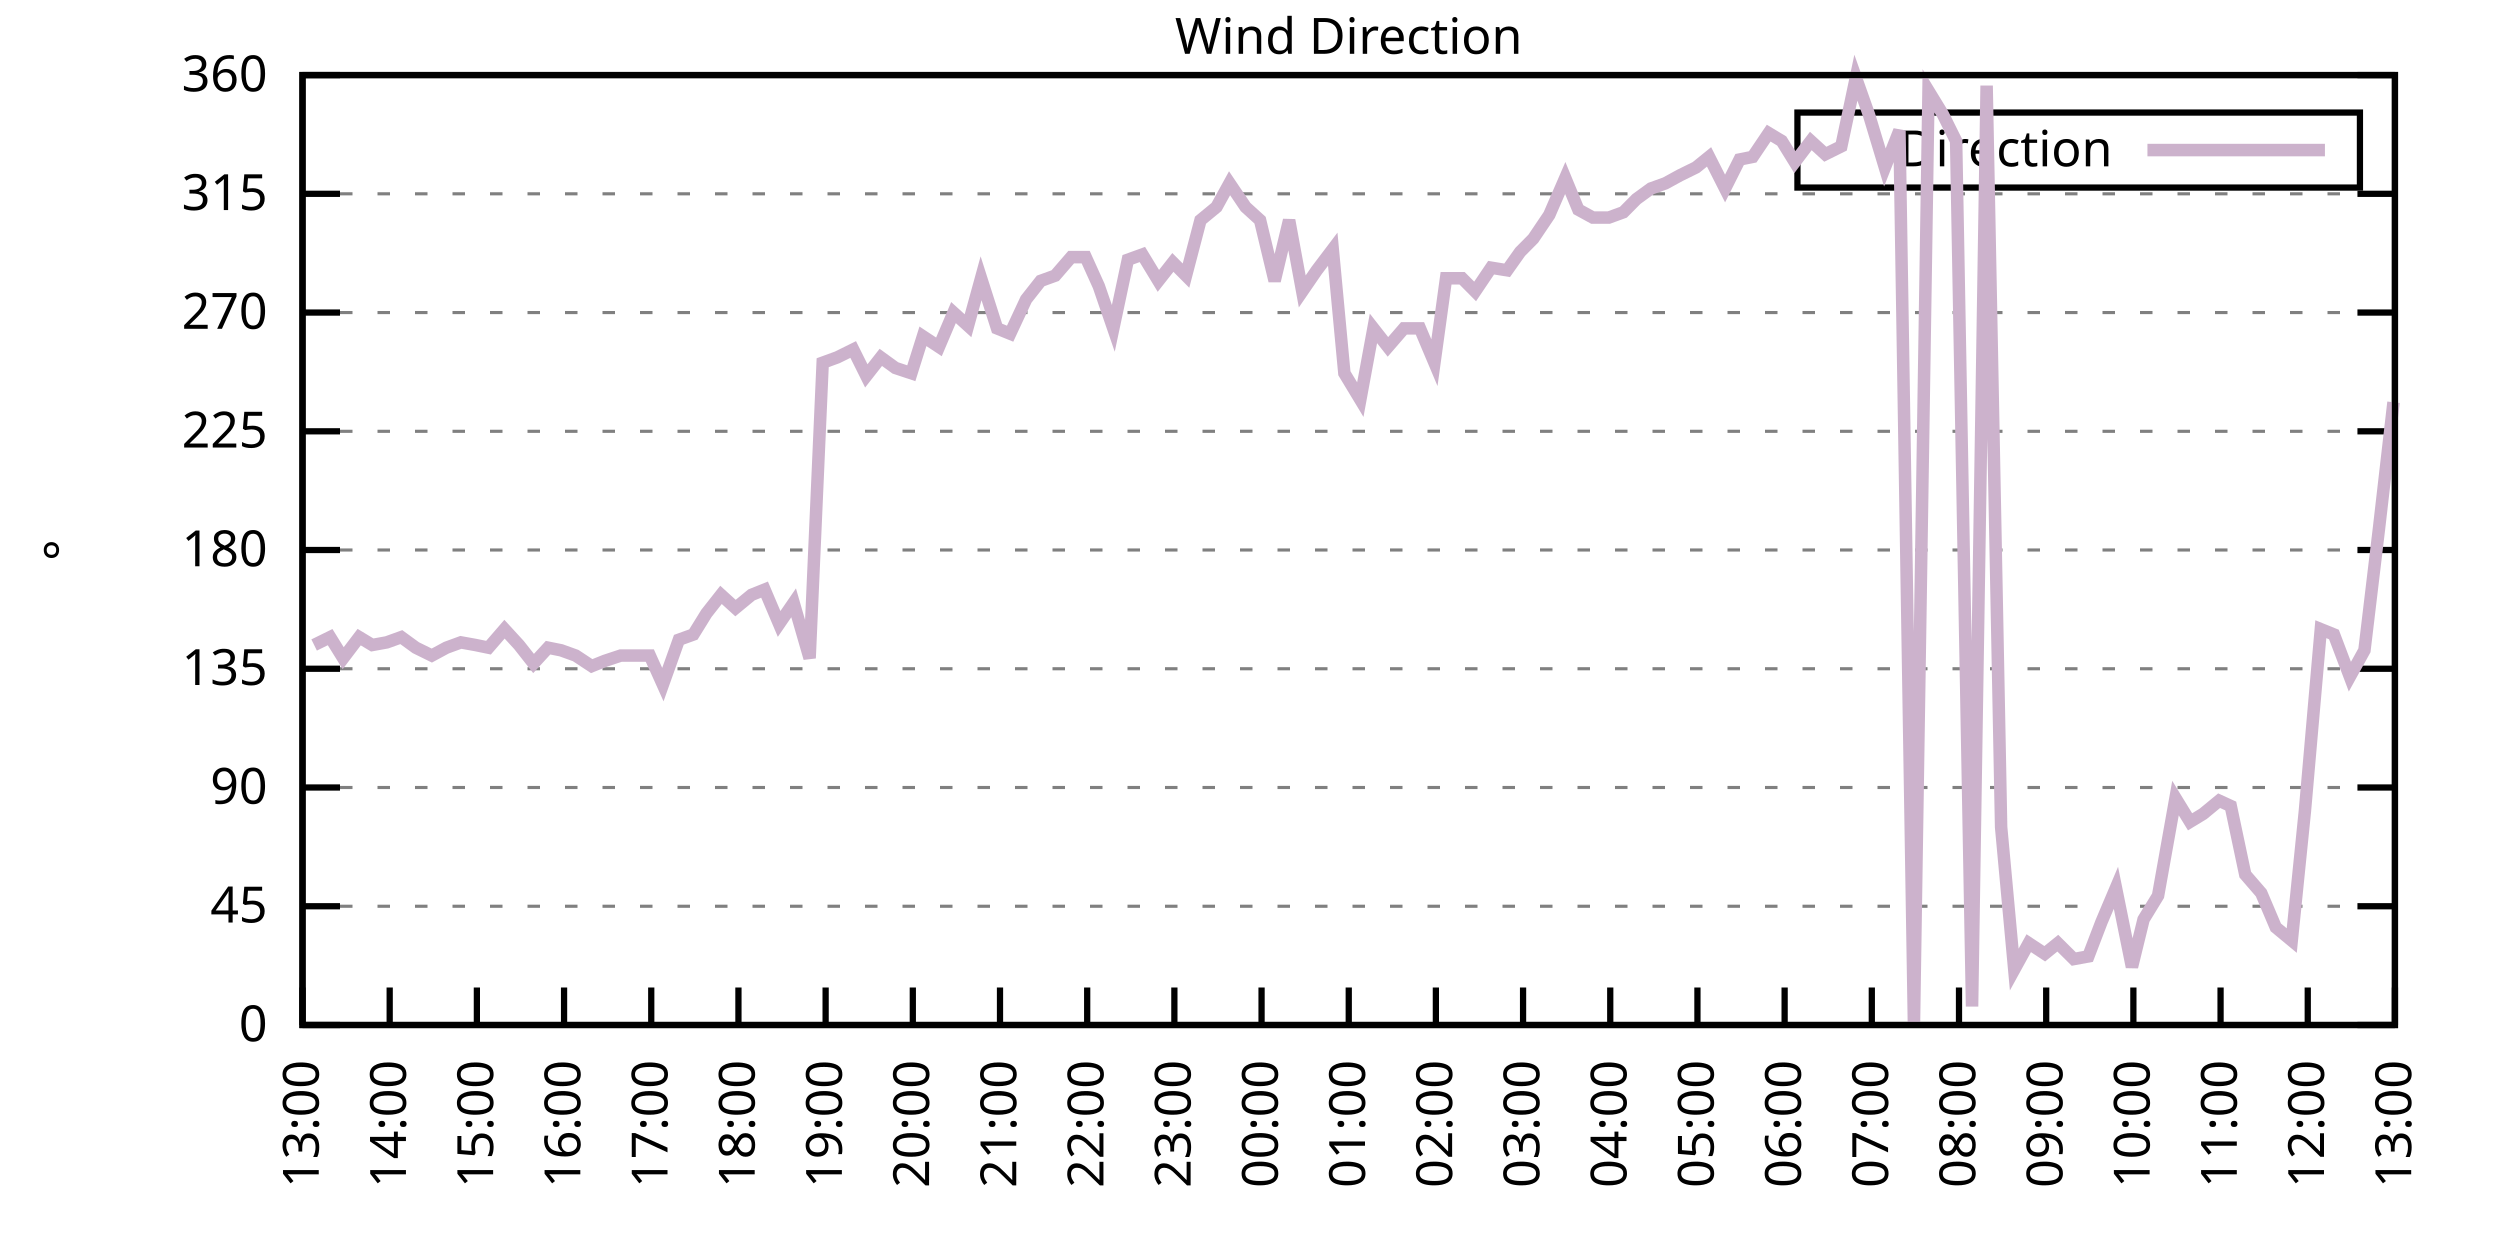
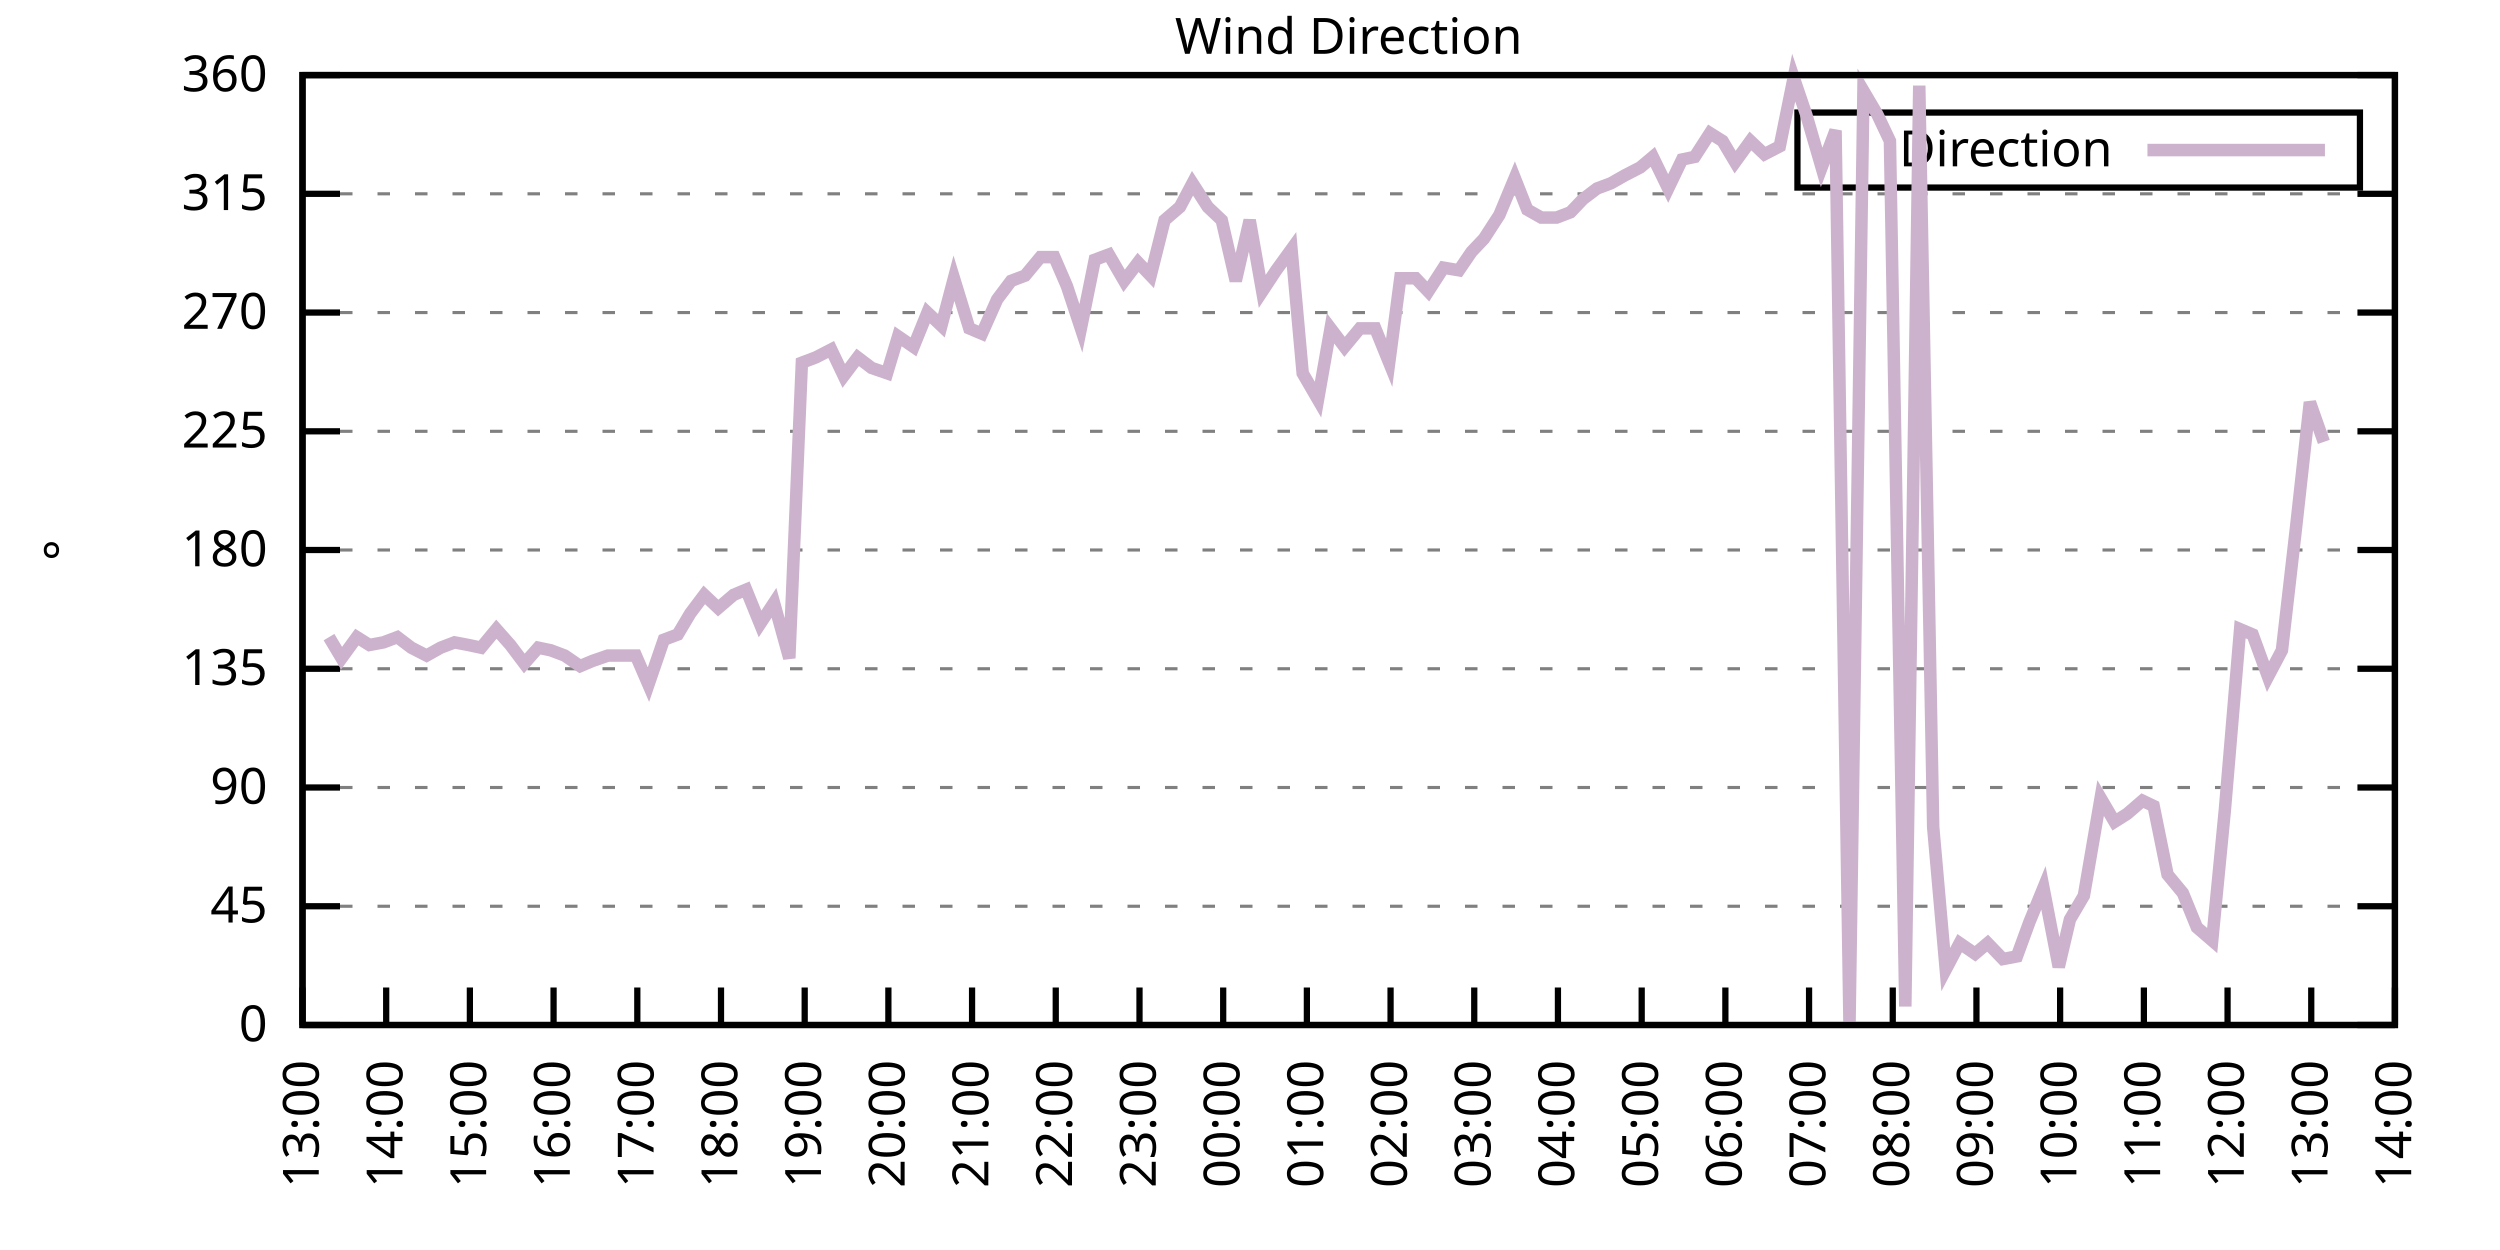
<svg xmlns="http://www.w3.org/2000/svg" xmlns:xlink="http://www.w3.org/1999/xlink" width="400" height="200" viewBox="0 0 400 200">
  <g id="gnuplot_canvas">
    <rect x="0" y="0" width="400" height="200" fill="none" />
    <defs>
      <circle id="gpDot" r="0.5" stroke-width="0.5" stroke="currentColor" />
      <path id="gpPt0" stroke-width="0.333" stroke="currentColor" d="M-1,0 h2 M0,-1 v2" />
      <path id="gpPt1" stroke-width="0.333" stroke="currentColor" d="M-1,-1 L1,1 M1,-1 L-1,1" />
      <path id="gpPt2" stroke-width="0.333" stroke="currentColor" d="M-1,0 L1,0 M0,-1 L0,1 M-1,-1 L1,1 M-1,1 L1,-1" />
      <rect id="gpPt3" stroke-width="0.333" stroke="currentColor" x="-1" y="-1" width="2" height="2" />
      <rect id="gpPt4" stroke-width="0.333" stroke="currentColor" fill="currentColor" x="-1" y="-1" width="2" height="2" />
      <circle id="gpPt5" stroke-width="0.333" stroke="currentColor" cx="0" cy="0" r="1" />
      <use xlink:href="#gpPt5" id="gpPt6" fill="currentColor" stroke="none" />
      <path id="gpPt7" stroke-width="0.333" stroke="currentColor" d="M0,-1.33 L-1.33,0.67 L1.33,0.67 z" />
      <use xlink:href="#gpPt7" id="gpPt8" fill="currentColor" stroke="none" />
      <use xlink:href="#gpPt7" id="gpPt9" stroke="currentColor" transform="rotate(180)" />
      <use xlink:href="#gpPt9" id="gpPt10" fill="currentColor" stroke="none" />
      <use xlink:href="#gpPt3" id="gpPt11" stroke="currentColor" transform="rotate(45)" />
      <use xlink:href="#gpPt11" id="gpPt12" fill="currentColor" stroke="none" />
      <path id="gpPt13" stroke-width="0.333" stroke="currentColor" d="M0,1.330 L1.265,0.411 L0.782,-1.067 L-0.782,-1.076 L-1.265,0.411 z" />
      <use xlink:href="#gpPt13" id="gpPt14" fill="currentColor" stroke="none" />
      <filter id="textbox" filterUnits="objectBoundingBox" x="0" y="0" height="1" width="1">
        <feFlood flood-color="white" flood-opacity="1" result="bgnd" />
        <feComposite in="SourceGraphic" in2="bgnd" operator="atop" />
      </filter>
      <filter id="greybox" filterUnits="objectBoundingBox" x="0" y="0" height="1" width="1">
        <feFlood flood-color="lightgrey" flood-opacity="1" result="grey" />
        <feComposite in="SourceGraphic" in2="grey" operator="atop" />
      </filter>
    </defs>
    <g fill="none" color="white" stroke="currentColor" stroke-width="1.00" stroke-linecap="butt" stroke-linejoin="miter">
</g>
    <g fill="none" color="black" stroke="currentColor" stroke-width="1.00" stroke-linecap="butt" stroke-linejoin="miter">
      <g stroke="none" shape-rendering="crispEdges">
        <polygon fill="rgb(255, 255, 255)" points="48.40,164.00 383.18,164.00 383.18,12.02 48.40,12.02 " />
      </g>
    </g>
    <g fill="none" color="black" stroke="currentColor" stroke-width="1.00" stroke-linecap="butt" stroke-linejoin="miter">
</g>
    <g fill="none" color="black" stroke="black" stroke-width="0.50" stroke-linecap="butt" stroke-linejoin="miter">
</g>
    <g fill="none" color="gray" stroke="currentColor" stroke-width="0.50" stroke-linecap="butt" stroke-linejoin="miter">
      <path stroke="gray" stroke-dasharray="2,4" class="gridline" d="M48.40,164.00 L383.19,164.00  " />
    </g>
    <g fill="none" color="gray" stroke="gray" stroke-width="1.00" stroke-linecap="butt" stroke-linejoin="miter">
</g>
    <g fill="none" color="black" stroke="currentColor" stroke-width="1.00" stroke-linecap="butt" stroke-linejoin="miter">
      <path stroke="black" d="M48.40,164.00 L54.40,164.00 M383.19,164.00 L377.19,164.00  " />
      <g transform="translate(42.80,166.60)" stroke="none" fill="black" font-family="Sans" font-size="8.00" text-anchor="end">
        <text>
          <tspan font-family="Sans"> 0</tspan>
        </text>
      </g>
    </g>
    <g fill="none" color="black" stroke="currentColor" stroke-width="1.00" stroke-linecap="butt" stroke-linejoin="miter">
</g>
    <g fill="none" color="black" stroke="black" stroke-width="0.50" stroke-linecap="butt" stroke-linejoin="miter">
</g>
    <g fill="none" color="gray" stroke="currentColor" stroke-width="0.50" stroke-linecap="butt" stroke-linejoin="miter">
      <path stroke="gray" stroke-dasharray="2,4" class="gridline" d="M48.40,145.00 L383.19,145.00  " />
    </g>
    <g fill="none" color="gray" stroke="gray" stroke-width="1.00" stroke-linecap="butt" stroke-linejoin="miter">
</g>
    <g fill="none" color="black" stroke="currentColor" stroke-width="1.00" stroke-linecap="butt" stroke-linejoin="miter">
      <path stroke="black" d="M48.40,145.00 L54.40,145.00 M383.19,145.00 L377.19,145.00  " />
      <g transform="translate(42.80,147.60)" stroke="none" fill="black" font-family="Sans" font-size="8.00" text-anchor="end">
        <text>
          <tspan font-family="Sans"> 45</tspan>
        </text>
      </g>
    </g>
    <g fill="none" color="black" stroke="currentColor" stroke-width="1.00" stroke-linecap="butt" stroke-linejoin="miter">
</g>
    <g fill="none" color="black" stroke="black" stroke-width="0.50" stroke-linecap="butt" stroke-linejoin="miter">
</g>
    <g fill="none" color="gray" stroke="currentColor" stroke-width="0.50" stroke-linecap="butt" stroke-linejoin="miter">
      <path stroke="gray" stroke-dasharray="2,4" class="gridline" d="M48.40,126.00 L383.19,126.00  " />
    </g>
    <g fill="none" color="gray" stroke="gray" stroke-width="1.00" stroke-linecap="butt" stroke-linejoin="miter">
</g>
    <g fill="none" color="black" stroke="currentColor" stroke-width="1.00" stroke-linecap="butt" stroke-linejoin="miter">
      <path stroke="black" d="M48.40,126.00 L54.40,126.00 M383.19,126.00 L377.19,126.00  " />
      <g transform="translate(42.80,128.60)" stroke="none" fill="black" font-family="Sans" font-size="8.00" text-anchor="end">
        <text>
          <tspan font-family="Sans"> 90</tspan>
        </text>
      </g>
    </g>
    <g fill="none" color="black" stroke="currentColor" stroke-width="1.00" stroke-linecap="butt" stroke-linejoin="miter">
</g>
    <g fill="none" color="black" stroke="black" stroke-width="0.50" stroke-linecap="butt" stroke-linejoin="miter">
</g>
    <g fill="none" color="gray" stroke="currentColor" stroke-width="0.50" stroke-linecap="butt" stroke-linejoin="miter">
      <path stroke="gray" stroke-dasharray="2,4" class="gridline" d="M48.40,107.00 L383.19,107.00  " />
    </g>
    <g fill="none" color="gray" stroke="gray" stroke-width="1.00" stroke-linecap="butt" stroke-linejoin="miter">
</g>
    <g fill="none" color="black" stroke="currentColor" stroke-width="1.00" stroke-linecap="butt" stroke-linejoin="miter">
      <path stroke="black" d="M48.40,107.00 L54.40,107.00 M383.19,107.00 L377.19,107.00  " />
      <g transform="translate(42.80,109.60)" stroke="none" fill="black" font-family="Sans" font-size="8.00" text-anchor="end">
        <text>
          <tspan font-family="Sans"> 135</tspan>
        </text>
      </g>
    </g>
    <g fill="none" color="black" stroke="currentColor" stroke-width="1.00" stroke-linecap="butt" stroke-linejoin="miter">
</g>
    <g fill="none" color="black" stroke="black" stroke-width="0.50" stroke-linecap="butt" stroke-linejoin="miter">
</g>
    <g fill="none" color="gray" stroke="currentColor" stroke-width="0.50" stroke-linecap="butt" stroke-linejoin="miter">
      <path stroke="gray" stroke-dasharray="2,4" class="gridline" d="M48.40,88.00 L383.19,88.00  " />
    </g>
    <g fill="none" color="gray" stroke="gray" stroke-width="1.00" stroke-linecap="butt" stroke-linejoin="miter">
</g>
    <g fill="none" color="black" stroke="currentColor" stroke-width="1.00" stroke-linecap="butt" stroke-linejoin="miter">
      <path stroke="black" d="M48.40,88.00 L54.40,88.00 M383.19,88.00 L377.19,88.00  " />
      <g transform="translate(42.80,90.60)" stroke="none" fill="black" font-family="Sans" font-size="8.00" text-anchor="end">
        <text>
          <tspan font-family="Sans"> 180</tspan>
        </text>
      </g>
    </g>
    <g fill="none" color="black" stroke="currentColor" stroke-width="1.00" stroke-linecap="butt" stroke-linejoin="miter">
</g>
    <g fill="none" color="black" stroke="black" stroke-width="0.50" stroke-linecap="butt" stroke-linejoin="miter">
</g>
    <g fill="none" color="gray" stroke="currentColor" stroke-width="0.50" stroke-linecap="butt" stroke-linejoin="miter">
      <path stroke="gray" stroke-dasharray="2,4" class="gridline" d="M48.40,69.01 L383.19,69.01  " />
    </g>
    <g fill="none" color="gray" stroke="gray" stroke-width="1.00" stroke-linecap="butt" stroke-linejoin="miter">
</g>
    <g fill="none" color="black" stroke="currentColor" stroke-width="1.00" stroke-linecap="butt" stroke-linejoin="miter">
      <path stroke="black" d="M48.40,69.01 L54.40,69.01 M383.19,69.01 L377.19,69.01  " />
      <g transform="translate(42.80,71.61)" stroke="none" fill="black" font-family="Sans" font-size="8.00" text-anchor="end">
        <text>
          <tspan font-family="Sans"> 225</tspan>
        </text>
      </g>
    </g>
    <g fill="none" color="black" stroke="currentColor" stroke-width="1.00" stroke-linecap="butt" stroke-linejoin="miter">
</g>
    <g fill="none" color="black" stroke="black" stroke-width="0.50" stroke-linecap="butt" stroke-linejoin="miter">
</g>
    <g fill="none" color="gray" stroke="currentColor" stroke-width="0.50" stroke-linecap="butt" stroke-linejoin="miter">
      <path stroke="gray" stroke-dasharray="2,4" class="gridline" d="M48.40,50.01 L383.19,50.01  " />
    </g>
    <g fill="none" color="gray" stroke="gray" stroke-width="1.00" stroke-linecap="butt" stroke-linejoin="miter">
</g>
    <g fill="none" color="black" stroke="currentColor" stroke-width="1.00" stroke-linecap="butt" stroke-linejoin="miter">
      <path stroke="black" d="M48.40,50.01 L54.40,50.01 M383.19,50.01 L377.19,50.01  " />
      <g transform="translate(42.80,52.61)" stroke="none" fill="black" font-family="Sans" font-size="8.00" text-anchor="end">
        <text>
          <tspan font-family="Sans"> 270</tspan>
        </text>
      </g>
    </g>
    <g fill="none" color="black" stroke="currentColor" stroke-width="1.00" stroke-linecap="butt" stroke-linejoin="miter">
</g>
    <g fill="none" color="black" stroke="black" stroke-width="0.50" stroke-linecap="butt" stroke-linejoin="miter">
</g>
    <g fill="none" color="gray" stroke="currentColor" stroke-width="0.50" stroke-linecap="butt" stroke-linejoin="miter">
      <path stroke="gray" stroke-dasharray="2,4" class="gridline" d="M48.40,31.01 L383.19,31.01  " />
    </g>
    <g fill="none" color="gray" stroke="gray" stroke-width="1.00" stroke-linecap="butt" stroke-linejoin="miter">
</g>
    <g fill="none" color="black" stroke="currentColor" stroke-width="1.00" stroke-linecap="butt" stroke-linejoin="miter">
      <path stroke="black" d="M48.40,31.01 L54.40,31.01 M383.19,31.01 L377.19,31.01  " />
      <g transform="translate(42.80,33.61)" stroke="none" fill="black" font-family="Sans" font-size="8.00" text-anchor="end">
        <text>
          <tspan font-family="Sans"> 315</tspan>
        </text>
      </g>
    </g>
    <g fill="none" color="black" stroke="currentColor" stroke-width="1.00" stroke-linecap="butt" stroke-linejoin="miter">
</g>
    <g fill="none" color="black" stroke="black" stroke-width="0.50" stroke-linecap="butt" stroke-linejoin="miter">
</g>
    <g fill="none" color="gray" stroke="currentColor" stroke-width="0.50" stroke-linecap="butt" stroke-linejoin="miter">
      <path stroke="gray" stroke-dasharray="2,4" class="gridline" d="M48.40,12.01 L383.19,12.01  " />
    </g>
    <g fill="none" color="gray" stroke="gray" stroke-width="1.00" stroke-linecap="butt" stroke-linejoin="miter">
</g>
    <g fill="none" color="black" stroke="currentColor" stroke-width="1.00" stroke-linecap="butt" stroke-linejoin="miter">
      <path stroke="black" d="M48.40,12.01 L54.40,12.01 M383.19,12.01 L377.19,12.01  " />
      <g transform="translate(42.80,14.61)" stroke="none" fill="black" font-family="Sans" font-size="8.00" text-anchor="end">
        <text>
          <tspan font-family="Sans"> 360</tspan>
        </text>
      </g>
    </g>
    <g fill="none" color="black" stroke="currentColor" stroke-width="1.00" stroke-linecap="butt" stroke-linejoin="miter">
      <path stroke="black" d="M48.40,164.00 L48.40,158.00  " />
      <g transform="translate(51.00,169.60) rotate(270.00)" stroke="none" fill="black" font-family="Sans" font-size="8.00" text-anchor="end">
        <text>
          <tspan font-family="Sans">13:00</tspan>
        </text>
      </g>
    </g>
    <g fill="none" color="black" stroke="currentColor" stroke-width="1.00" stroke-linecap="butt" stroke-linejoin="miter">
-       <path stroke="black" d="M62.35,164.00 L62.35,158.00  " />
-       <g transform="translate(64.95,169.60) rotate(270.00)" stroke="none" fill="black" font-family="Sans" font-size="8.00" text-anchor="end">
+       <path stroke="black" d="M61.79,164.00 L61.79,158.00  " />
+       <g transform="translate(64.39,169.60) rotate(270.00)" stroke="none" fill="black" font-family="Sans" font-size="8.00" text-anchor="end">
        <text>
          <tspan font-family="Sans">14:00</tspan>
        </text>
      </g>
    </g>
    <g fill="none" color="black" stroke="currentColor" stroke-width="1.00" stroke-linecap="butt" stroke-linejoin="miter">
-       <path stroke="black" d="M76.30,164.00 L76.30,158.00  " />
-       <g transform="translate(78.90,169.60) rotate(270.00)" stroke="none" fill="black" font-family="Sans" font-size="8.00" text-anchor="end">
+       <path stroke="black" d="M75.18,164.00 L75.18,158.00  " />
+       <g transform="translate(77.78,169.60) rotate(270.00)" stroke="none" fill="black" font-family="Sans" font-size="8.00" text-anchor="end">
        <text>
          <tspan font-family="Sans">15:00</tspan>
        </text>
      </g>
    </g>
    <g fill="none" color="black" stroke="currentColor" stroke-width="1.00" stroke-linecap="butt" stroke-linejoin="miter">
-       <path stroke="black" d="M90.25,164.00 L90.25,158.00  " />
-       <g transform="translate(92.85,169.60) rotate(270.00)" stroke="none" fill="black" font-family="Sans" font-size="8.00" text-anchor="end">
+       <path stroke="black" d="M88.57,164.00 L88.57,158.00  " />
+       <g transform="translate(91.17,169.60) rotate(270.00)" stroke="none" fill="black" font-family="Sans" font-size="8.00" text-anchor="end">
        <text>
          <tspan font-family="Sans">16:00</tspan>
        </text>
      </g>
    </g>
    <g fill="none" color="black" stroke="currentColor" stroke-width="1.00" stroke-linecap="butt" stroke-linejoin="miter">
-       <path stroke="black" d="M104.20,164.00 L104.20,158.00  " />
-       <g transform="translate(106.80,169.60) rotate(270.00)" stroke="none" fill="black" font-family="Sans" font-size="8.00" text-anchor="end">
+       <path stroke="black" d="M101.97,164.00 L101.97,158.00  " />
+       <g transform="translate(104.57,169.60) rotate(270.00)" stroke="none" fill="black" font-family="Sans" font-size="8.00" text-anchor="end">
        <text>
          <tspan font-family="Sans">17:00</tspan>
        </text>
      </g>
    </g>
    <g fill="none" color="black" stroke="currentColor" stroke-width="1.00" stroke-linecap="butt" stroke-linejoin="miter">
-       <path stroke="black" d="M118.15,164.00 L118.15,158.00  " />
-       <g transform="translate(120.75,169.60) rotate(270.00)" stroke="none" fill="black" font-family="Sans" font-size="8.00" text-anchor="end">
+       <path stroke="black" d="M115.36,164.00 L115.36,158.00  " />
+       <g transform="translate(117.96,169.60) rotate(270.00)" stroke="none" fill="black" font-family="Sans" font-size="8.00" text-anchor="end">
        <text>
          <tspan font-family="Sans">18:00</tspan>
        </text>
      </g>
    </g>
    <g fill="none" color="black" stroke="currentColor" stroke-width="1.00" stroke-linecap="butt" stroke-linejoin="miter">
-       <path stroke="black" d="M132.10,164.00 L132.10,158.00  " />
-       <g transform="translate(134.70,169.60) rotate(270.00)" stroke="none" fill="black" font-family="Sans" font-size="8.00" text-anchor="end">
+       <path stroke="black" d="M128.75,164.00 L128.75,158.00  " />
+       <g transform="translate(131.35,169.60) rotate(270.00)" stroke="none" fill="black" font-family="Sans" font-size="8.00" text-anchor="end">
        <text>
          <tspan font-family="Sans">19:00</tspan>
        </text>
      </g>
    </g>
    <g fill="none" color="black" stroke="currentColor" stroke-width="1.00" stroke-linecap="butt" stroke-linejoin="miter">
-       <path stroke="black" d="M146.05,164.00 L146.05,158.00  " />
-       <g transform="translate(148.65,169.60) rotate(270.00)" stroke="none" fill="black" font-family="Sans" font-size="8.00" text-anchor="end">
+       <path stroke="black" d="M142.14,164.00 L142.14,158.00  " />
+       <g transform="translate(144.74,169.60) rotate(270.00)" stroke="none" fill="black" font-family="Sans" font-size="8.00" text-anchor="end">
        <text>
          <tspan font-family="Sans">20:00</tspan>
        </text>
      </g>
    </g>
    <g fill="none" color="black" stroke="currentColor" stroke-width="1.00" stroke-linecap="butt" stroke-linejoin="miter">
-       <path stroke="black" d="M160.00,164.00 L160.00,158.00  " />
-       <g transform="translate(162.60,169.60) rotate(270.00)" stroke="none" fill="black" font-family="Sans" font-size="8.00" text-anchor="end">
+       <path stroke="black" d="M155.53,164.00 L155.53,158.00  " />
+       <g transform="translate(158.13,169.60) rotate(270.00)" stroke="none" fill="black" font-family="Sans" font-size="8.00" text-anchor="end">
        <text>
          <tspan font-family="Sans">21:00</tspan>
        </text>
      </g>
    </g>
    <g fill="none" color="black" stroke="currentColor" stroke-width="1.00" stroke-linecap="butt" stroke-linejoin="miter">
-       <path stroke="black" d="M173.95,164.00 L173.95,158.00  " />
-       <g transform="translate(176.55,169.60) rotate(270.00)" stroke="none" fill="black" font-family="Sans" font-size="8.00" text-anchor="end">
+       <path stroke="black" d="M168.92,164.00 L168.92,158.00  " />
+       <g transform="translate(171.52,169.60) rotate(270.00)" stroke="none" fill="black" font-family="Sans" font-size="8.00" text-anchor="end">
        <text>
          <tspan font-family="Sans">22:00</tspan>
        </text>
      </g>
    </g>
    <g fill="none" color="black" stroke="currentColor" stroke-width="1.00" stroke-linecap="butt" stroke-linejoin="miter">
-       <path stroke="black" d="M187.90,164.00 L187.90,158.00  " />
-       <g transform="translate(190.50,169.60) rotate(270.00)" stroke="none" fill="black" font-family="Sans" font-size="8.00" text-anchor="end">
+       <path stroke="black" d="M182.32,164.00 L182.32,158.00  " />
+       <g transform="translate(184.92,169.60) rotate(270.00)" stroke="none" fill="black" font-family="Sans" font-size="8.00" text-anchor="end">
        <text>
          <tspan font-family="Sans">23:00</tspan>
        </text>
      </g>
    </g>
    <g fill="none" color="black" stroke="currentColor" stroke-width="1.00" stroke-linecap="butt" stroke-linejoin="miter">
-       <path stroke="black" d="M201.85,164.00 L201.85,158.00  " />
-       <g transform="translate(204.45,169.60) rotate(270.00)" stroke="none" fill="black" font-family="Sans" font-size="8.00" text-anchor="end">
+       <path stroke="black" d="M195.71,164.00 L195.71,158.00  " />
+       <g transform="translate(198.31,169.60) rotate(270.00)" stroke="none" fill="black" font-family="Sans" font-size="8.00" text-anchor="end">
        <text>
          <tspan font-family="Sans">00:00</tspan>
        </text>
      </g>
    </g>
    <g fill="none" color="black" stroke="currentColor" stroke-width="1.00" stroke-linecap="butt" stroke-linejoin="miter">
-       <path stroke="black" d="M215.80,164.00 L215.80,158.00  " />
-       <g transform="translate(218.40,169.60) rotate(270.00)" stroke="none" fill="black" font-family="Sans" font-size="8.00" text-anchor="end">
+       <path stroke="black" d="M209.10,164.00 L209.10,158.00  " />
+       <g transform="translate(211.70,169.60) rotate(270.00)" stroke="none" fill="black" font-family="Sans" font-size="8.00" text-anchor="end">
        <text>
          <tspan font-family="Sans">01:00</tspan>
        </text>
      </g>
    </g>
    <g fill="none" color="black" stroke="currentColor" stroke-width="1.00" stroke-linecap="butt" stroke-linejoin="miter">
-       <path stroke="black" d="M229.74,164.00 L229.74,158.00  " />
-       <g transform="translate(232.34,169.60) rotate(270.00)" stroke="none" fill="black" font-family="Sans" font-size="8.00" text-anchor="end">
+       <path stroke="black" d="M222.49,164.00 L222.49,158.00  " />
+       <g transform="translate(225.09,169.60) rotate(270.00)" stroke="none" fill="black" font-family="Sans" font-size="8.00" text-anchor="end">
        <text>
          <tspan font-family="Sans">02:00</tspan>
        </text>
      </g>
    </g>
    <g fill="none" color="black" stroke="currentColor" stroke-width="1.00" stroke-linecap="butt" stroke-linejoin="miter">
-       <path stroke="black" d="M243.69,164.00 L243.69,158.00  " />
-       <g transform="translate(246.29,169.60) rotate(270.00)" stroke="none" fill="black" font-family="Sans" font-size="8.00" text-anchor="end">
+       <path stroke="black" d="M235.88,164.00 L235.88,158.00  " />
+       <g transform="translate(238.48,169.60) rotate(270.00)" stroke="none" fill="black" font-family="Sans" font-size="8.00" text-anchor="end">
        <text>
          <tspan font-family="Sans">03:00</tspan>
        </text>
      </g>
    </g>
    <g fill="none" color="black" stroke="currentColor" stroke-width="1.00" stroke-linecap="butt" stroke-linejoin="miter">
-       <path stroke="black" d="M257.64,164.00 L257.64,158.00  " />
-       <g transform="translate(260.24,169.60) rotate(270.00)" stroke="none" fill="black" font-family="Sans" font-size="8.00" text-anchor="end">
+       <path stroke="black" d="M249.27,164.00 L249.27,158.00  " />
+       <g transform="translate(251.87,169.60) rotate(270.00)" stroke="none" fill="black" font-family="Sans" font-size="8.00" text-anchor="end">
        <text>
          <tspan font-family="Sans">04:00</tspan>
        </text>
      </g>
    </g>
    <g fill="none" color="black" stroke="currentColor" stroke-width="1.00" stroke-linecap="butt" stroke-linejoin="miter">
-       <path stroke="black" d="M271.59,164.00 L271.59,158.00  " />
-       <g transform="translate(274.19,169.60) rotate(270.00)" stroke="none" fill="black" font-family="Sans" font-size="8.00" text-anchor="end">
+       <path stroke="black" d="M262.67,164.00 L262.67,158.00  " />
+       <g transform="translate(265.27,169.60) rotate(270.00)" stroke="none" fill="black" font-family="Sans" font-size="8.00" text-anchor="end">
        <text>
          <tspan font-family="Sans">05:00</tspan>
        </text>
      </g>
    </g>
    <g fill="none" color="black" stroke="currentColor" stroke-width="1.00" stroke-linecap="butt" stroke-linejoin="miter">
-       <path stroke="black" d="M285.54,164.00 L285.54,158.00  " />
-       <g transform="translate(288.14,169.60) rotate(270.00)" stroke="none" fill="black" font-family="Sans" font-size="8.00" text-anchor="end">
+       <path stroke="black" d="M276.06,164.00 L276.06,158.00  " />
+       <g transform="translate(278.66,169.60) rotate(270.00)" stroke="none" fill="black" font-family="Sans" font-size="8.00" text-anchor="end">
        <text>
          <tspan font-family="Sans">06:00</tspan>
        </text>
      </g>
    </g>
    <g fill="none" color="black" stroke="currentColor" stroke-width="1.00" stroke-linecap="butt" stroke-linejoin="miter">
-       <path stroke="black" d="M299.49,164.00 L299.49,158.00  " />
-       <g transform="translate(302.09,169.60) rotate(270.00)" stroke="none" fill="black" font-family="Sans" font-size="8.00" text-anchor="end">
+       <path stroke="black" d="M289.45,164.00 L289.45,158.00  " />
+       <g transform="translate(292.05,169.60) rotate(270.00)" stroke="none" fill="black" font-family="Sans" font-size="8.00" text-anchor="end">
        <text>
          <tspan font-family="Sans">07:00</tspan>
        </text>
      </g>
    </g>
    <g fill="none" color="black" stroke="currentColor" stroke-width="1.00" stroke-linecap="butt" stroke-linejoin="miter">
-       <path stroke="black" d="M313.44,164.00 L313.44,158.00  " />
-       <g transform="translate(316.04,169.60) rotate(270.00)" stroke="none" fill="black" font-family="Sans" font-size="8.00" text-anchor="end">
+       <path stroke="black" d="M302.84,164.00 L302.84,158.00  " />
+       <g transform="translate(305.44,169.60) rotate(270.00)" stroke="none" fill="black" font-family="Sans" font-size="8.00" text-anchor="end">
        <text>
          <tspan font-family="Sans">08:00</tspan>
        </text>
      </g>
    </g>
    <g fill="none" color="black" stroke="currentColor" stroke-width="1.00" stroke-linecap="butt" stroke-linejoin="miter">
-       <path stroke="black" d="M327.39,164.00 L327.39,158.00  " />
-       <g transform="translate(329.99,169.60) rotate(270.00)" stroke="none" fill="black" font-family="Sans" font-size="8.00" text-anchor="end">
+       <path stroke="black" d="M316.23,164.00 L316.23,158.00  " />
+       <g transform="translate(318.83,169.60) rotate(270.00)" stroke="none" fill="black" font-family="Sans" font-size="8.00" text-anchor="end">
        <text>
          <tspan font-family="Sans">09:00</tspan>
        </text>
      </g>
    </g>
    <g fill="none" color="black" stroke="currentColor" stroke-width="1.00" stroke-linecap="butt" stroke-linejoin="miter">
-       <path stroke="black" d="M341.34,164.00 L341.34,158.00  " />
-       <g transform="translate(343.94,169.60) rotate(270.00)" stroke="none" fill="black" font-family="Sans" font-size="8.00" text-anchor="end">
+       <path stroke="black" d="M329.62,164.00 L329.62,158.00  " />
+       <g transform="translate(332.22,169.60) rotate(270.00)" stroke="none" fill="black" font-family="Sans" font-size="8.00" text-anchor="end">
        <text>
          <tspan font-family="Sans">10:00</tspan>
        </text>
      </g>
    </g>
    <g fill="none" color="black" stroke="currentColor" stroke-width="1.00" stroke-linecap="butt" stroke-linejoin="miter">
-       <path stroke="black" d="M355.29,164.00 L355.29,158.00  " />
-       <g transform="translate(357.89,169.60) rotate(270.00)" stroke="none" fill="black" font-family="Sans" font-size="8.00" text-anchor="end">
+       <path stroke="black" d="M343.02,164.00 L343.02,158.00  " />
+       <g transform="translate(345.62,169.60) rotate(270.00)" stroke="none" fill="black" font-family="Sans" font-size="8.00" text-anchor="end">
        <text>
          <tspan font-family="Sans">11:00</tspan>
        </text>
      </g>
    </g>
    <g fill="none" color="black" stroke="currentColor" stroke-width="1.00" stroke-linecap="butt" stroke-linejoin="miter">
-       <path stroke="black" d="M369.24,164.00 L369.24,158.00  " />
-       <g transform="translate(371.84,169.60) rotate(270.00)" stroke="none" fill="black" font-family="Sans" font-size="8.00" text-anchor="end">
+       <path stroke="black" d="M356.41,164.00 L356.41,158.00  " />
+       <g transform="translate(359.01,169.60) rotate(270.00)" stroke="none" fill="black" font-family="Sans" font-size="8.00" text-anchor="end">
        <text>
          <tspan font-family="Sans">12:00</tspan>
+         </text>
+       </g>
+     </g>
+     <g fill="none" color="black" stroke="currentColor" stroke-width="1.00" stroke-linecap="butt" stroke-linejoin="miter">
+       <path stroke="black" d="M369.80,164.00 L369.80,158.00  " />
+       <g transform="translate(372.40,169.60) rotate(270.00)" stroke="none" fill="black" font-family="Sans" font-size="8.00" text-anchor="end">
+         <text>
+           <tspan font-family="Sans">13:00</tspan>
        </text>
      </g>
    </g>
    <g fill="none" color="black" stroke="currentColor" stroke-width="1.00" stroke-linecap="butt" stroke-linejoin="miter">
      <path stroke="black" d="M383.19,164.00 L383.19,158.00  " />
      <g transform="translate(385.79,169.60) rotate(270.00)" stroke="none" fill="black" font-family="Sans" font-size="8.00" text-anchor="end">
        <text>
-           <tspan font-family="Sans">13:00</tspan>
+           <tspan font-family="Sans">14:00</tspan>
        </text>
      </g>
    </g>
    <g fill="none" color="black" stroke="currentColor" stroke-width="1.00" stroke-linecap="butt" stroke-linejoin="miter">
</g>
    <g fill="none" color="black" stroke="currentColor" stroke-width="1.00" stroke-linecap="butt" stroke-linejoin="miter">
      <path stroke="black" d="M48.40,12.01 L48.40,164.00 L383.19,164.00 L383.19,12.01 L48.40,12.01 Z  " />
    </g>
    <g fill="none" color="black" stroke="currentColor" stroke-width="1.00" stroke-linecap="butt" stroke-linejoin="miter">
</g>
    <g fill="none" color="black" stroke="currentColor" stroke-width="1.00" stroke-linecap="butt" stroke-linejoin="miter">
      <path stroke="black" d="M287.59,30.01 L287.59,18.01 L377.59,18.01 L377.59,30.01 L287.59,30.01 Z  " />
    </g>
    <g id="Wind_direction_plot_1">
      <g fill="none" color="white" stroke="black" stroke-width="2.00" stroke-linecap="butt" stroke-linejoin="miter">
</g>
      <g fill="none" color="black" stroke="currentColor" stroke-width="2.00" stroke-linecap="butt" stroke-linejoin="miter">
        <g transform="translate(337.99,26.61)" stroke="none" fill="black" font-family="Sans" font-size="8.00" text-anchor="end">
          <text>
            <tspan font-family="Sans">Direction</tspan>
          </text>
        </g>
      </g>
      <g fill="none" color="black" stroke="currentColor" stroke-width="2.00" stroke-linecap="butt" stroke-linejoin="miter">
-         <path stroke="rgb(204, 178, 204)" d="M343.59,24.01 L371.99,24.01 M50.26,103.20 L52.82,101.94 L54.91,105.31 L57.47,101.94 L59.56,103.20 L61.88,102.78   L64.21,101.94 L66.53,103.63 L69.09,104.89 L71.42,103.63 L73.74,102.78 L76.07,103.20 L78.16,103.63 L80.72,100.67   L83.04,103.20 L85.37,106.16 L87.69,103.63 L89.78,104.05 L92.11,104.89 L94.67,106.58 L96.76,105.74 L99.32,104.89   L103.97,104.89 L106.06,109.54 L108.62,102.36 L110.94,101.52 L113.03,98.14 L115.36,95.18 L117.68,97.29 L120.24,95.18   L122.33,94.34 L124.66,99.83 L126.98,96.45 L129.54,105.31 L131.63,58.03 L133.96,57.18 L136.51,55.92 L138.61,60.14   L140.93,57.18 L143.26,58.87 L145.81,59.72 L147.67,53.81 L150.23,55.50 L152.56,50.01 L154.88,52.12 L156.97,44.52   L159.53,52.54 L161.62,53.39 L164.18,47.90 L166.51,44.94 L168.83,44.10 L171.39,41.14 L173.71,41.14 L175.81,45.79   L178.13,52.54 L180.46,41.56 L182.78,40.72 L185.34,44.94 L187.66,41.99 L189.76,44.10 L192.08,35.23 L194.64,33.12   L196.73,29.32 L199.29,33.12 L201.61,35.23 L203.94,44.94 L206.26,35.23 L208.36,46.63 L210.68,43.25 L213.24,39.87   L215.10,59.72 L217.65,63.94 L219.75,52.54 L222.07,55.50 L224.63,52.54 L227.19,52.54 L229.51,58.03 L231.37,44.52   L233.93,44.52 L236.02,46.63 L238.58,42.83 L241.14,43.25 L243.23,40.30 L245.32,38.19 L247.88,34.39 L250.44,28.48   L252.53,33.54 L254.85,34.81 L257.41,34.81 L259.74,33.96 L261.83,31.85 L264.15,30.16 L266.48,29.32 L268.80,28.05   L271.36,26.79 L273.45,25.10 L276.01,30.16 L278.34,25.52 L280.43,25.10 L282.99,21.30 L285.08,22.56 L287.17,25.94   L289.73,22.56 L292.05,24.68 L294.61,23.41 L296.94,12.43 L299.03,18.34 L301.58,26.79 L303.91,20.88 L306.23,164.00   L308.56,14.54 L310.88,18.34 L312.98,22.56 L315.53,161.04 L317.86,13.70 L320.18,132.34 L322.28,155.13 L324.60,150.91   L327.16,152.60 L329.25,150.91 L331.81,153.45 L334.13,153.02 L336.23,147.53 L338.55,142.05 L341.11,154.71 L342.97,147.11   L345.29,143.31 L348.08,127.69 L350.41,131.49 L352.50,130.22 L355.06,128.11 L356.92,128.96 L359.24,139.93 L361.80,142.89   L364.13,148.38 L366.68,150.49 L368.78,129.80 L371.33,100.67 L373.43,101.52 L375.98,108.27 L378.31,104.05 L380.63,84.63   L382.96,64.36  " />
+         <path stroke="rgb(204, 178, 204)" d="M343.59,24.01 L371.99,24.01 M52.64,101.94 L54.65,105.31 L57.10,101.94 L59.11,103.20 L61.35,102.78 L63.58,101.94   L65.81,103.63 L68.26,104.89 L70.50,103.63 L72.73,102.78 L74.96,103.20 L76.97,103.63 L79.42,100.67 L81.66,103.20   L83.89,106.16 L86.12,103.63 L88.13,104.05 L90.36,104.89 L92.82,106.58 L94.82,105.74 L97.28,104.89 L101.74,104.89   L103.75,109.54 L106.21,102.36 L108.44,101.52 L110.45,98.14 L112.68,95.18 L114.91,97.29 L117.37,95.18 L119.38,94.34   L121.61,99.83 L123.84,96.45 L126.29,105.31 L128.30,58.03 L130.54,57.18 L132.99,55.92 L135.00,60.14 L137.23,57.18   L139.46,58.87 L141.92,59.72 L143.70,53.81 L146.16,55.50 L148.39,50.01 L150.62,52.12 L152.63,44.52 L155.09,52.54   L157.10,53.39 L159.55,47.90 L161.78,44.94 L164.01,44.10 L166.47,41.14 L168.70,41.14 L170.71,45.79 L172.94,52.54   L175.17,41.56 L177.41,40.72 L179.86,44.94 L182.09,41.99 L184.10,44.10 L186.33,35.23 L188.79,33.12 L190.80,29.32   L193.25,33.12 L195.48,35.23 L197.72,44.94 L199.95,35.23 L201.96,46.63 L204.19,43.25 L206.64,39.87 L208.43,59.72   L210.88,63.94 L212.89,52.54 L215.13,55.50 L217.58,52.54 L220.04,52.54 L222.27,58.03 L224.05,44.52 L226.51,44.52   L228.52,46.63 L230.97,42.83 L233.43,43.25 L235.44,40.30 L237.44,38.19 L239.90,34.39 L242.36,28.48 L244.36,33.54   L246.60,34.81 L249.05,34.81 L251.28,33.96 L253.29,31.85 L255.52,30.16 L257.76,29.32 L259.99,28.05 L262.44,26.79   L264.45,25.10 L266.91,30.16 L269.14,25.52 L271.15,25.10 L273.60,21.30 L275.61,22.56 L277.62,25.94 L280.07,22.56   L282.31,24.68 L284.76,23.41 L286.99,12.43 L289.00,18.34 L291.46,26.79 L293.69,20.88 L295.92,164.00 L298.15,14.54   L300.39,18.34 L302.39,22.56 L304.85,161.04 L307.08,13.70 L309.31,132.34 L311.32,155.13 L313.55,150.91 L316.01,152.60   L318.02,150.91 L320.47,153.45 L322.70,153.02 L324.71,147.53 L326.95,142.05 L329.40,154.71 L331.19,147.11 L333.42,143.31   L336.10,127.69 L338.33,131.49 L340.34,130.22 L342.79,128.11 L344.58,128.96 L346.81,139.93 L349.26,142.89 L351.50,148.38   L353.95,150.49 L355.96,129.80 L358.42,100.67 L360.42,101.52 L362.88,108.27 L365.11,104.05 L367.34,84.63 L369.58,64.36   L371.81,70.70  " />
      </g>
    </g>
    <g fill="none" color="black" stroke="currentColor" stroke-width="2.00" stroke-linecap="butt" stroke-linejoin="miter">
</g>
    <g fill="none" color="black" stroke="black" stroke-width="1.00" stroke-linecap="butt" stroke-linejoin="miter">
</g>
    <g fill="none" color="black" stroke="currentColor" stroke-width="1.00" stroke-linecap="butt" stroke-linejoin="miter">
      <path stroke="black" d="M48.40,12.01 L48.40,164.00 L383.19,164.00 L383.19,12.01 L48.40,12.01 Z  " />
      <g transform="translate(12.80,88.01) rotate(270.00)" stroke="none" fill="black" font-family="Sans" font-size="8.00" text-anchor="middle">
        <text>
          <tspan font-family="Sans">°</tspan>
        </text>
      </g>
    </g>
    <g fill="none" color="black" stroke="currentColor" stroke-width="1.00" stroke-linecap="butt" stroke-linejoin="miter">
</g>
    <g fill="none" color="black" stroke="currentColor" stroke-width="1.00" stroke-linecap="butt" stroke-linejoin="miter">
      <g transform="translate(215.79,8.61)" stroke="none" fill="black" font-family="Sans" font-size="8.00" text-anchor="middle">
        <text>
          <tspan font-family="Sans">Wind Direction</tspan>
        </text>
      </g>
    </g>
    <g fill="none" color="black" stroke="currentColor" stroke-width="1.00" stroke-linecap="butt" stroke-linejoin="miter">
</g>
  </g>
</svg>
